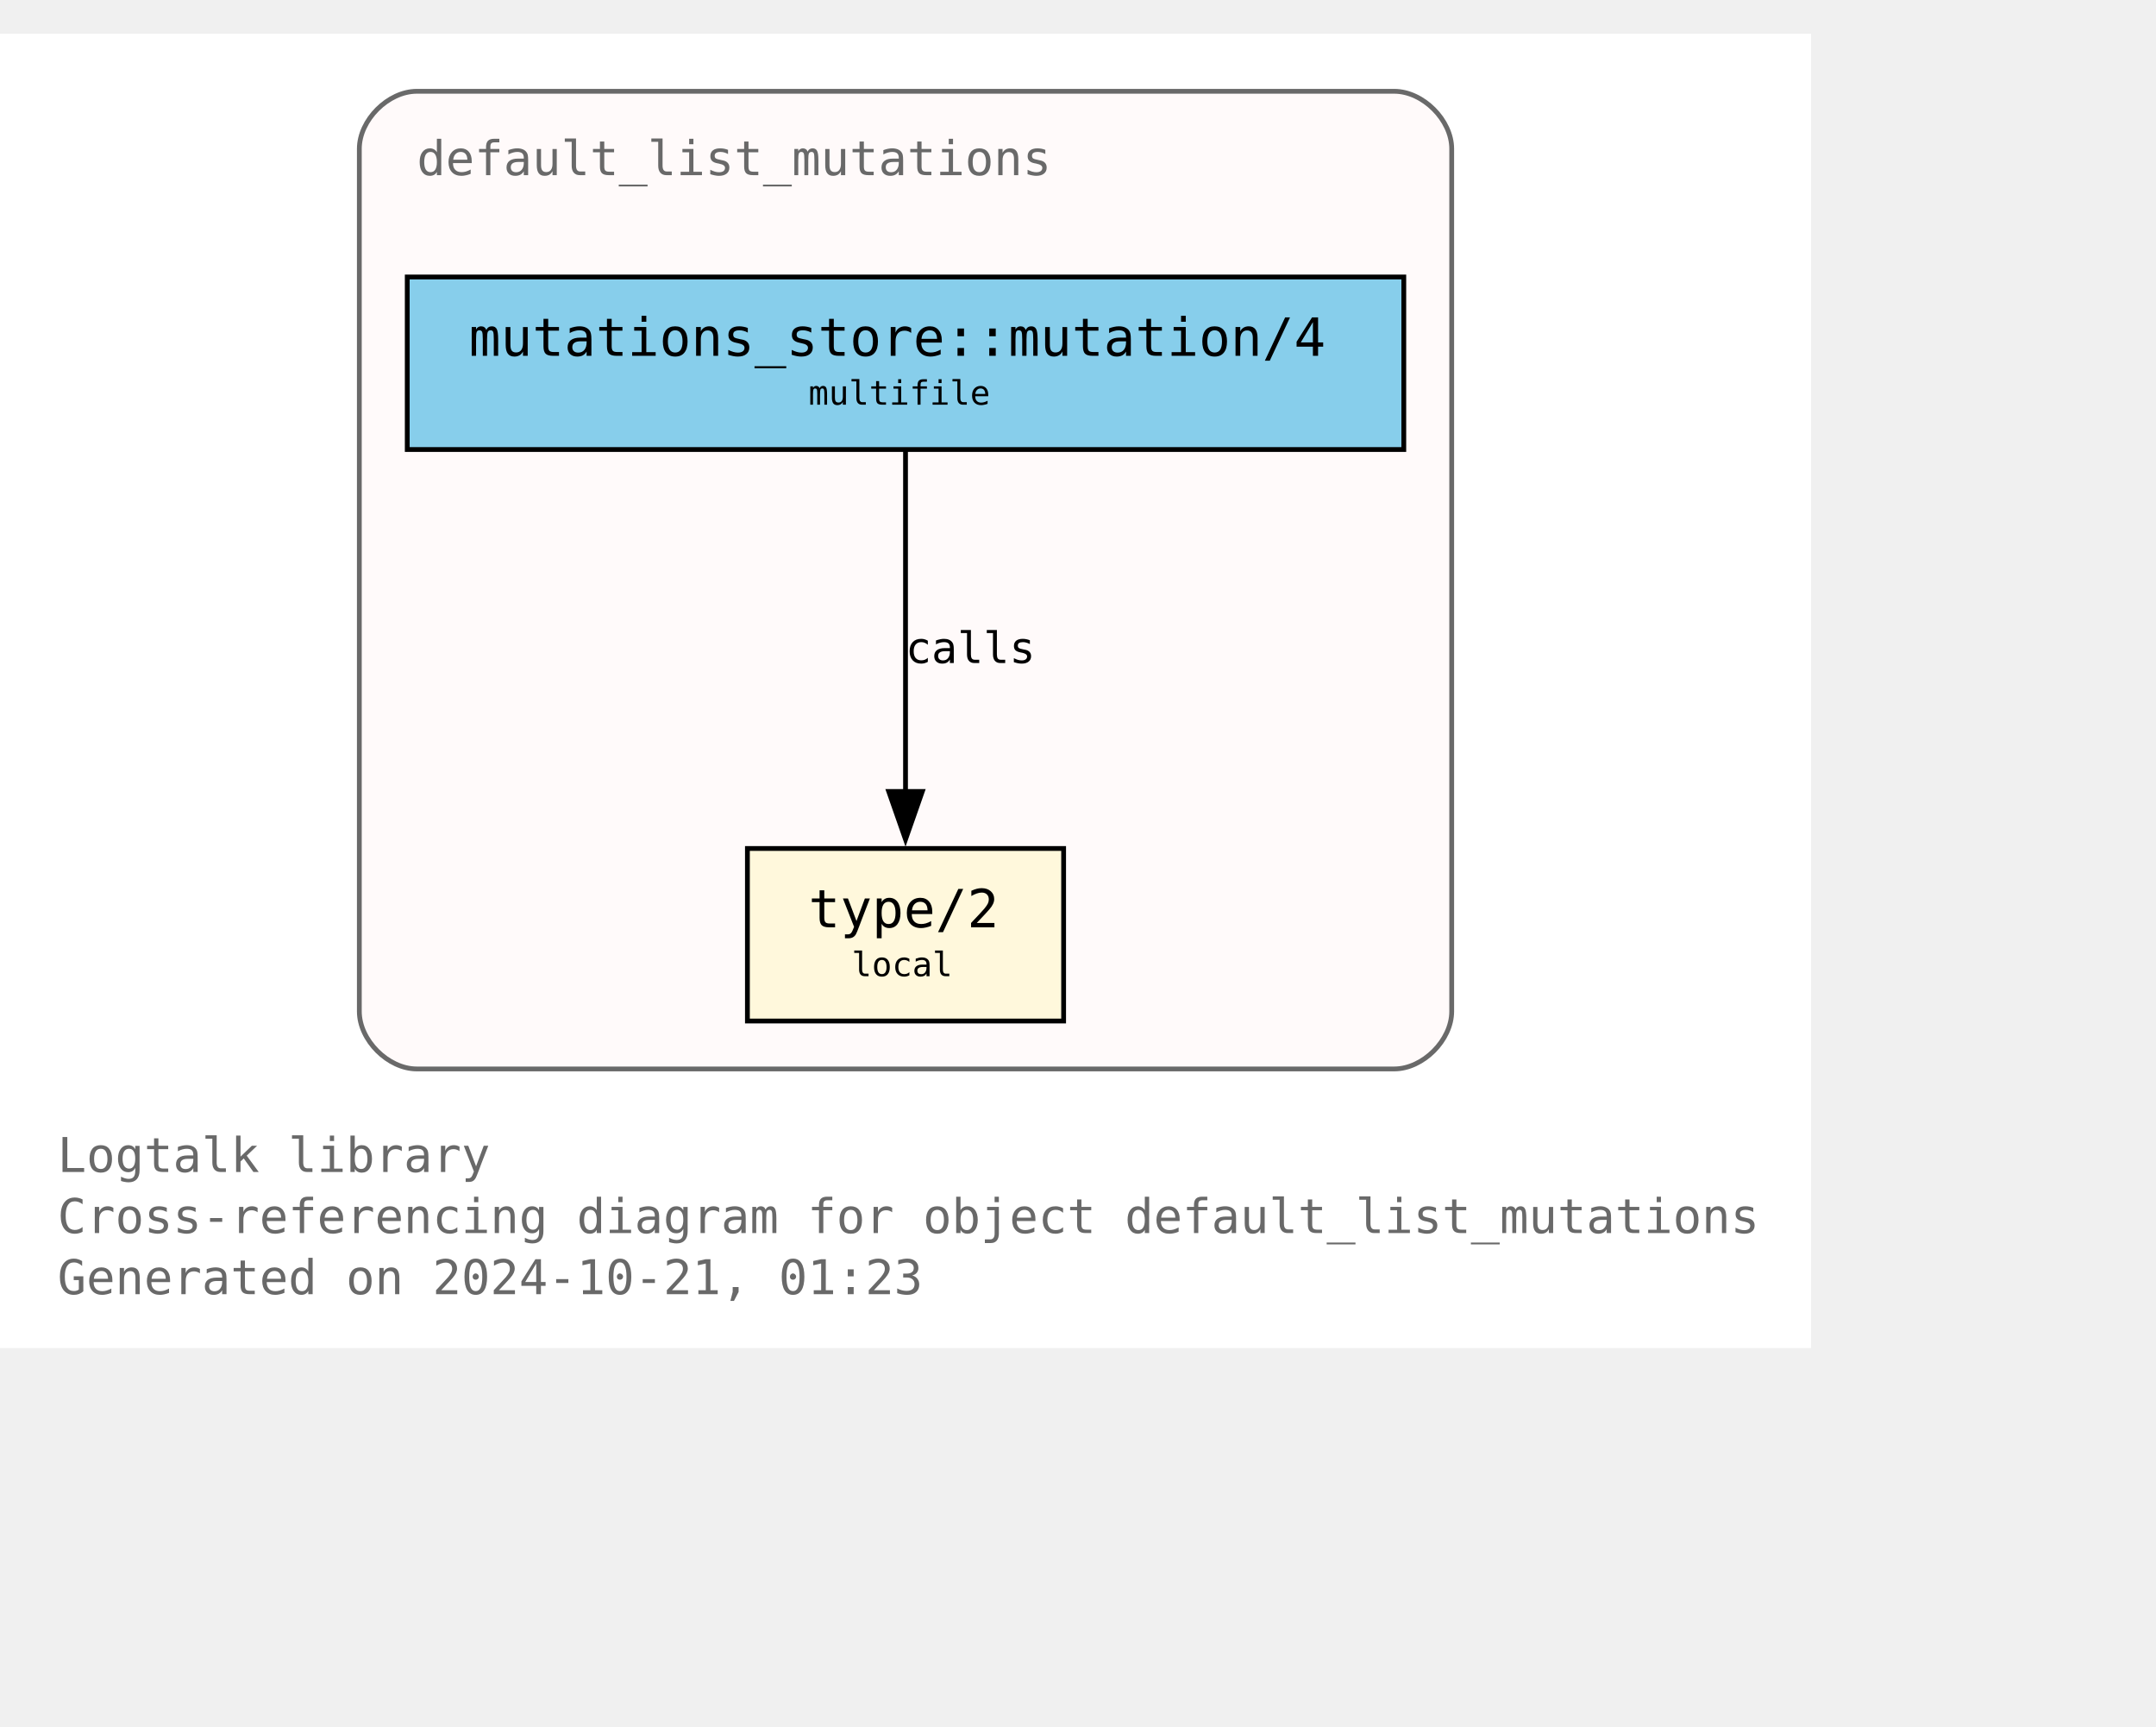
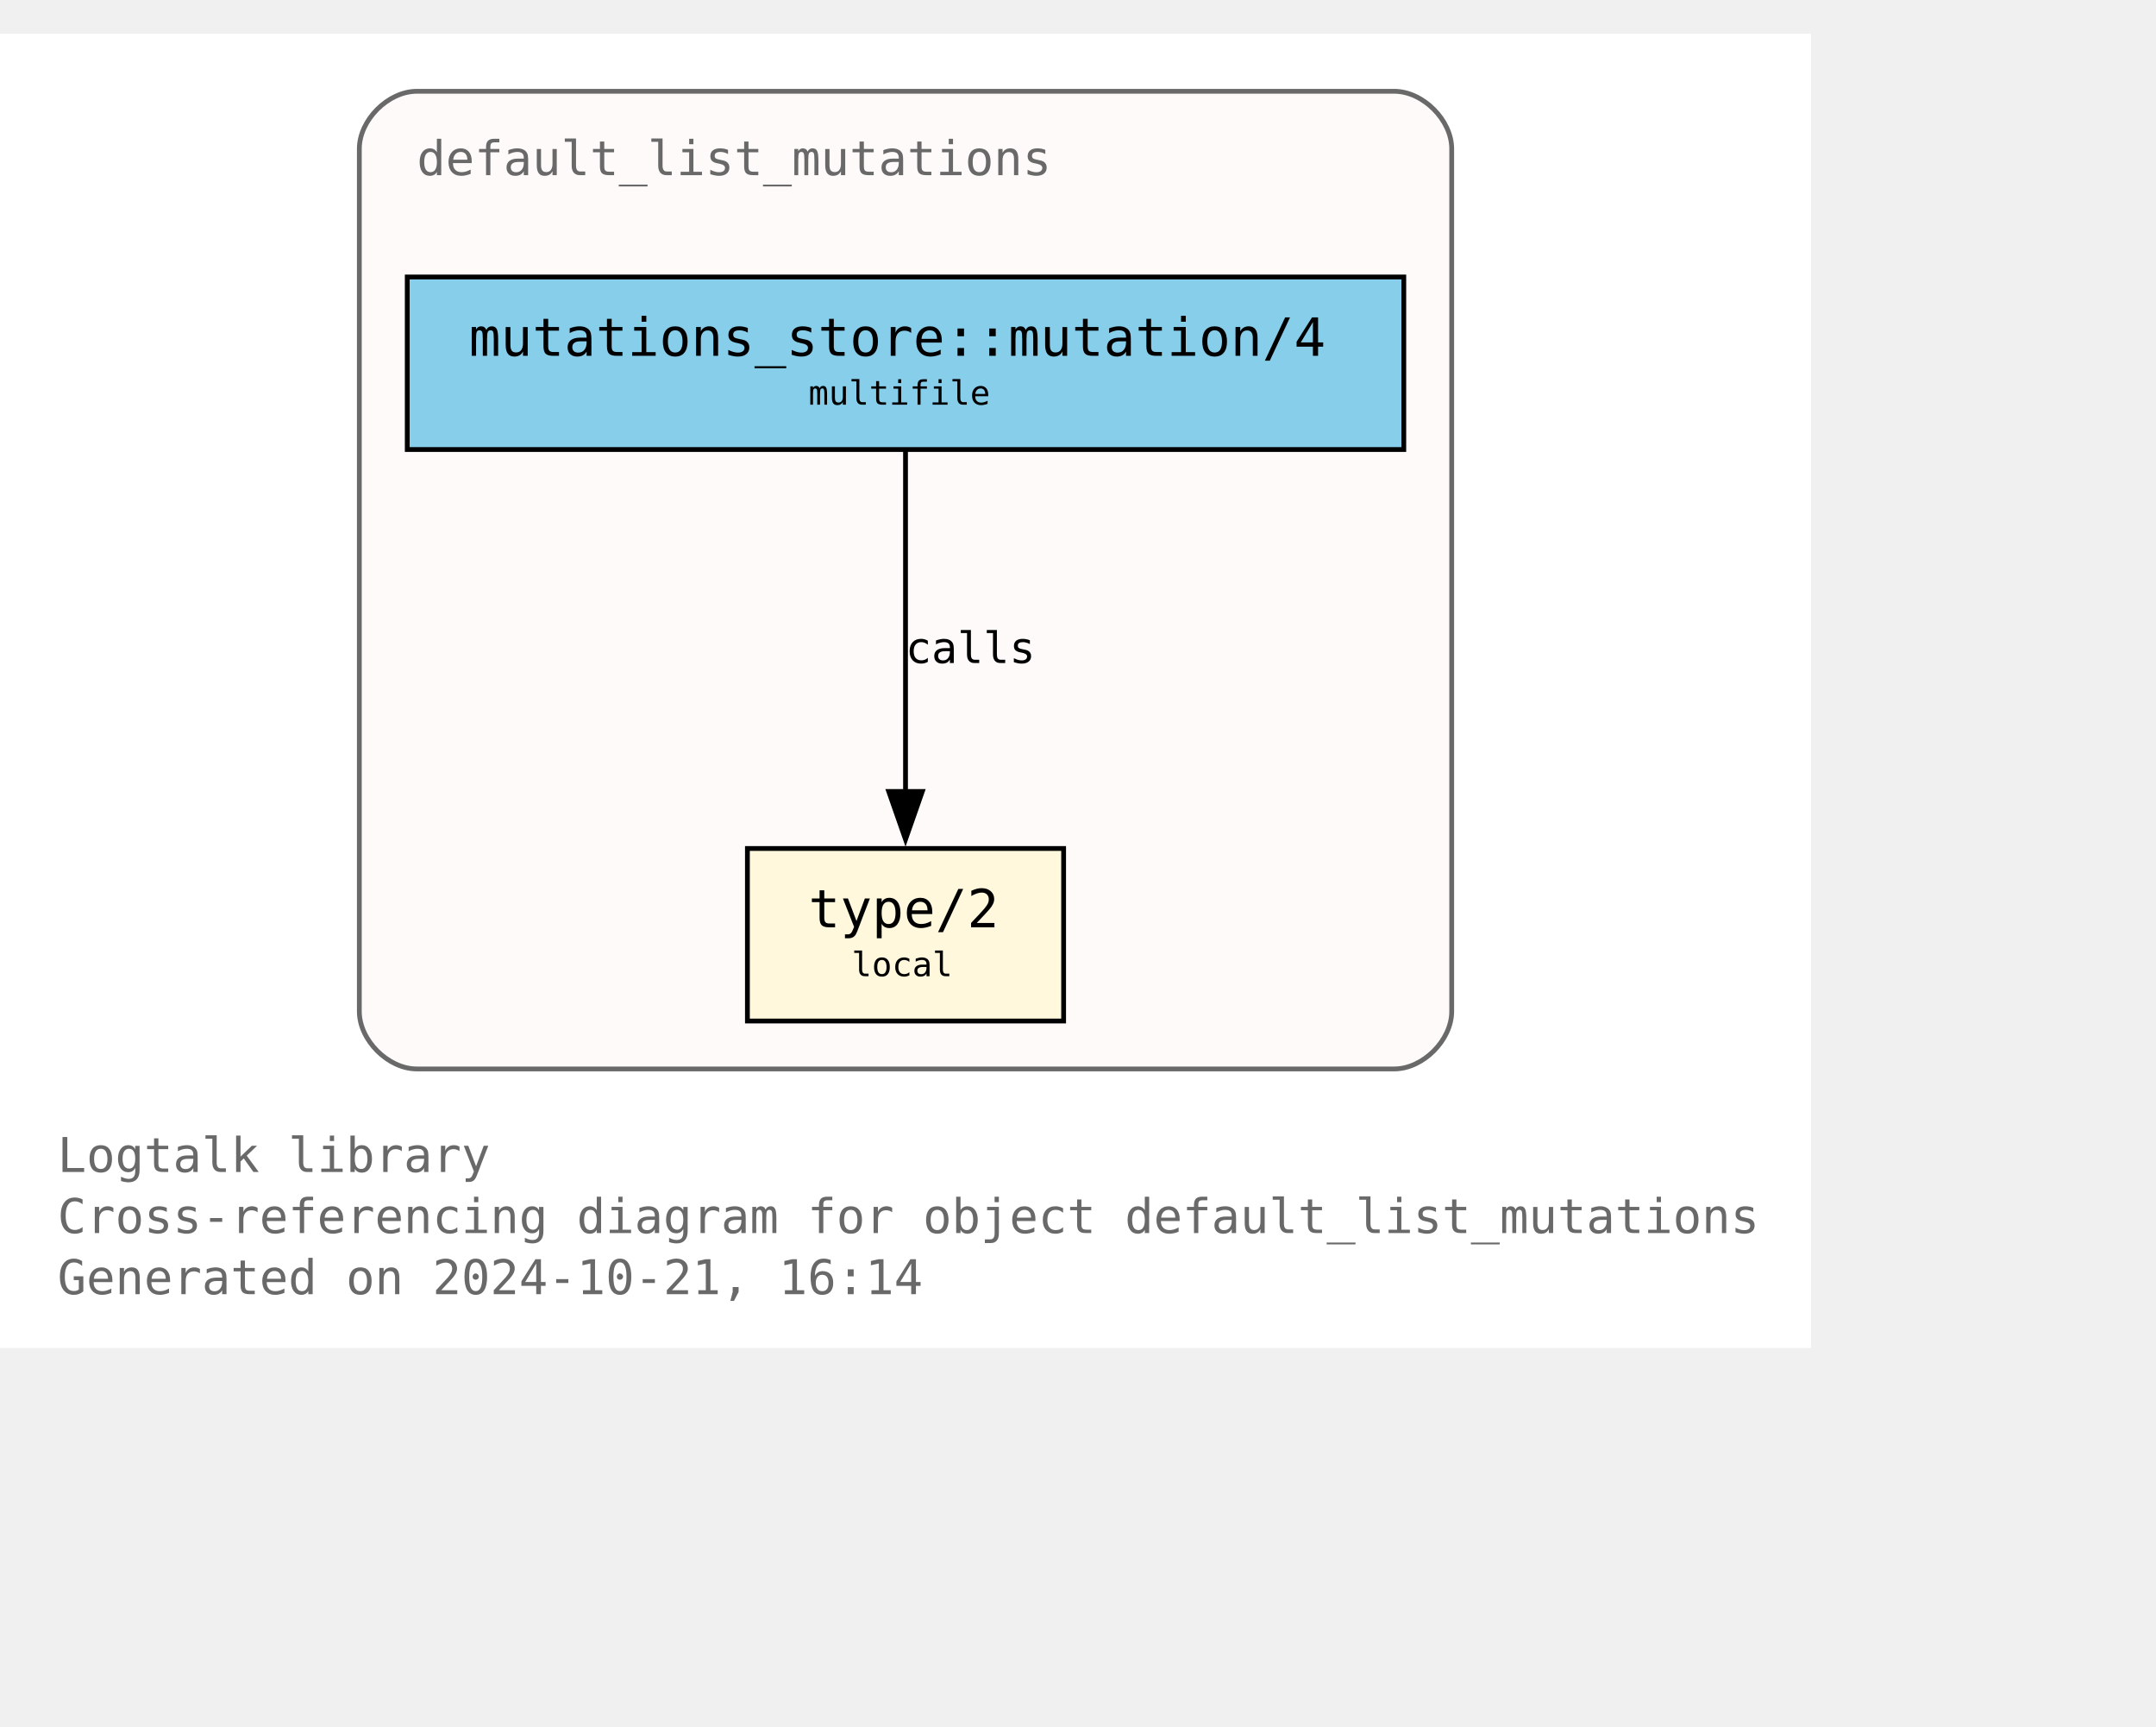
<svg xmlns="http://www.w3.org/2000/svg" xmlns:xlink="http://www.w3.org/1999/xlink" width="522pt" height="418pt" viewBox="72.00 72.00 450.00 346.25">
  <g id="graph0" class="graph" transform="scale(1 1) rotate(0) translate(76 342.25)">
    <polygon fill="white" stroke="none" points="-4,4 -4,-270.25 374,-270.25 374,4 -4,4" />
    <text text-anchor="start" x="8" y="-32.75" font-family="Monospace" font-size="10.00" fill="dimgray">Logtalk library</text>
    <text text-anchor="start" x="8" y="-20" font-family="Monospace" font-size="10.00" fill="dimgray">Cross-referencing diagram for object default_list_mutations</text>
-     <text text-anchor="start" x="8" y="-7.25" font-family="Monospace" font-size="10.00" fill="dimgray">Generated on 2024-10-21, 01:23</text>
+     <text text-anchor="start" x="8" y="-7.25" font-family="Monospace" font-size="10.00" fill="dimgray">Generated on 2024-10-21, 16:14</text>
    <g id="clust1" class="cluster">
      <g id="a_clust1">
        <a xlink:title="default_list_mutations">
          <path fill="snow" stroke="dimgray" d="M83,-54.25C83,-54.25 287,-54.25 287,-54.25 293,-54.25 299,-60.25 299,-66.25 299,-66.25 299,-246.25 299,-246.25 299,-252.25 293,-258.25 287,-258.25 287,-258.25 83,-258.25 83,-258.25 77,-258.25 71,-252.25 71,-246.25 71,-246.25 71,-66.25 71,-66.25 71,-60.25 77,-54.25 83,-54.25" />
          <g id="a_clust1_0">
-             <a xlink:href="https://github.com/LogtalkDotOrg/logtalk3/tree/8780071735e647f3d024cf6532e3b6a03425c0f2/library/mutations/default_list_mutations.lgt" xlink:title="https://github.com/LogtalkDotOrg/logtalk3/tree/8780071735e647f3d024cf6532e3b6a03425c0f2/library/mutations/default_list_mutations.lgt">
+             <a xlink:href="https://github.com/LogtalkDotOrg/logtalk3/tree/d90dbe0270fa2d17561f841680ddef05aa6a9db3/library/mutations/default_list_mutations.lgt" xlink:title="https://github.com/LogtalkDotOrg/logtalk3/tree/d90dbe0270fa2d17561f841680ddef05aa6a9db3/library/mutations/default_list_mutations.lgt">
              <text text-anchor="start" x="83" y="-240.75" font-family="Monospace" font-size="10.00" fill="dimgray">default_list_mutations</text>
            </a>
          </g>
        </a>
      </g>
    </g>
    <g id="node1" class="node">
      <g id="a_node1">
-         <a xlink:href="https://github.com/LogtalkDotOrg/logtalk3/tree/8780071735e647f3d024cf6532e3b6a03425c0f2/library/mutations/default_list_mutations.lgt#L67" xlink:title="https://github.com/LogtalkDotOrg/logtalk3/tree/8780071735e647f3d024cf6532e3b6a03425c0f2/library/mutations/default_list_mutations.lgt#L67">
+         <a xlink:href="https://github.com/LogtalkDotOrg/logtalk3/tree/d90dbe0270fa2d17561f841680ddef05aa6a9db3/library/mutations/default_list_mutations.lgt#L67" xlink:title="https://github.com/LogtalkDotOrg/logtalk3/tree/d90dbe0270fa2d17561f841680ddef05aa6a9db3/library/mutations/default_list_mutations.lgt#L67">
          <polygon fill="cornsilk" stroke="black" points="218,-100.25 152,-100.25 152,-64.25 218,-64.25 218,-100.25" />
          <text text-anchor="start" x="159.88" y="-84.83" font-family="Monospace" font-size="9.00"> </text>
          <text text-anchor="start" x="164.75" y="-83.8" font-family="Monospace" font-size="11.00">type/2</text>
          <text text-anchor="start" x="204.88" y="-84.83" font-family="Monospace" font-size="9.00"> </text>
          <text text-anchor="start" x="159.88" y="-72.7" font-family="Monospace" font-size="9.00"> </text>
          <text text-anchor="start" x="173.75" y="-73.6" font-family="Monospace" font-size="7.00">local</text>
          <text text-anchor="start" x="204.88" y="-72.7" font-family="Monospace" font-size="9.00"> </text>
        </a>
      </g>
    </g>
    <g id="node2" class="node">
      <g id="a_node2">
-         <a xlink:href="https://github.com/LogtalkDotOrg/logtalk3/tree/8780071735e647f3d024cf6532e3b6a03425c0f2/library/mutations/default_list_mutations.lgt#L41" xlink:title="https://github.com/LogtalkDotOrg/logtalk3/tree/8780071735e647f3d024cf6532e3b6a03425c0f2/library/mutations/default_list_mutations.lgt#L41">
+         <a xlink:href="https://github.com/LogtalkDotOrg/logtalk3/tree/d90dbe0270fa2d17561f841680ddef05aa6a9db3/library/mutations/default_list_mutations.lgt#L41" xlink:title="https://github.com/LogtalkDotOrg/logtalk3/tree/d90dbe0270fa2d17561f841680ddef05aa6a9db3/library/mutations/default_list_mutations.lgt#L41">
          <polygon fill="skyblue" stroke="black" points="289,-219.5 81,-219.5 81,-183.5 289,-183.5 289,-219.5" />
          <text text-anchor="start" x="88.88" y="-204.07" font-family="Monospace" font-size="9.00"> </text>
          <text text-anchor="start" x="93.88" y="-203.05" font-family="Monospace" font-size="11.00">mutations_store::mutation/4</text>
          <text text-anchor="start" x="275.88" y="-204.07" font-family="Monospace" font-size="9.00"> </text>
          <text text-anchor="start" x="88.88" y="-191.95" font-family="Monospace" font-size="9.00"> </text>
          <text text-anchor="start" x="164.75" y="-192.85" font-family="Monospace" font-size="7.00">multifile</text>
          <text text-anchor="start" x="275.88" y="-191.95" font-family="Monospace" font-size="9.00"> </text>
        </a>
      </g>
    </g>
    <g id="edge1" class="edge">
      <g id="a_edge1">
-         <a xlink:href="https://github.com/LogtalkDotOrg/logtalk3/tree/8780071735e647f3d024cf6532e3b6a03425c0f2/library/mutations/default_list_mutations.lgt#L41" xlink:title="calls">
+         <a xlink:href="https://github.com/LogtalkDotOrg/logtalk3/tree/d90dbe0270fa2d17561f841680ddef05aa6a9db3/library/mutations/default_list_mutations.lgt#L41" xlink:title="calls">
          <path fill="none" stroke="black" d="M185,-183.2C185,-164.5 185,-134.37 185,-112.08" />
          <polygon fill="black" stroke="black" points="188.5,-112.14 185,-102.14 181.5,-112.14 188.5,-112.14" />
        </a>
      </g>
      <g id="a_edge1-label">
-         <a xlink:href="https://github.com/LogtalkDotOrg/logtalk3/tree/8780071735e647f3d024cf6532e3b6a03425c0f2/library/mutations/default_list_mutations.lgt#L41" xlink:title="https://github.com/LogtalkDotOrg/logtalk3/tree/8780071735e647f3d024cf6532e3b6a03425c0f2/library/mutations/default_list_mutations.lgt#L41">
+         <a xlink:href="https://github.com/LogtalkDotOrg/logtalk3/tree/d90dbe0270fa2d17561f841680ddef05aa6a9db3/library/mutations/default_list_mutations.lgt#L41" xlink:title="https://github.com/LogtalkDotOrg/logtalk3/tree/d90dbe0270fa2d17561f841680ddef05aa6a9db3/library/mutations/default_list_mutations.lgt#L41">
          <text text-anchor="start" x="185" y="-138.95" font-family="Monospace" font-size="9.00">calls</text>
        </a>
      </g>
    </g>
  </g>
</svg>
